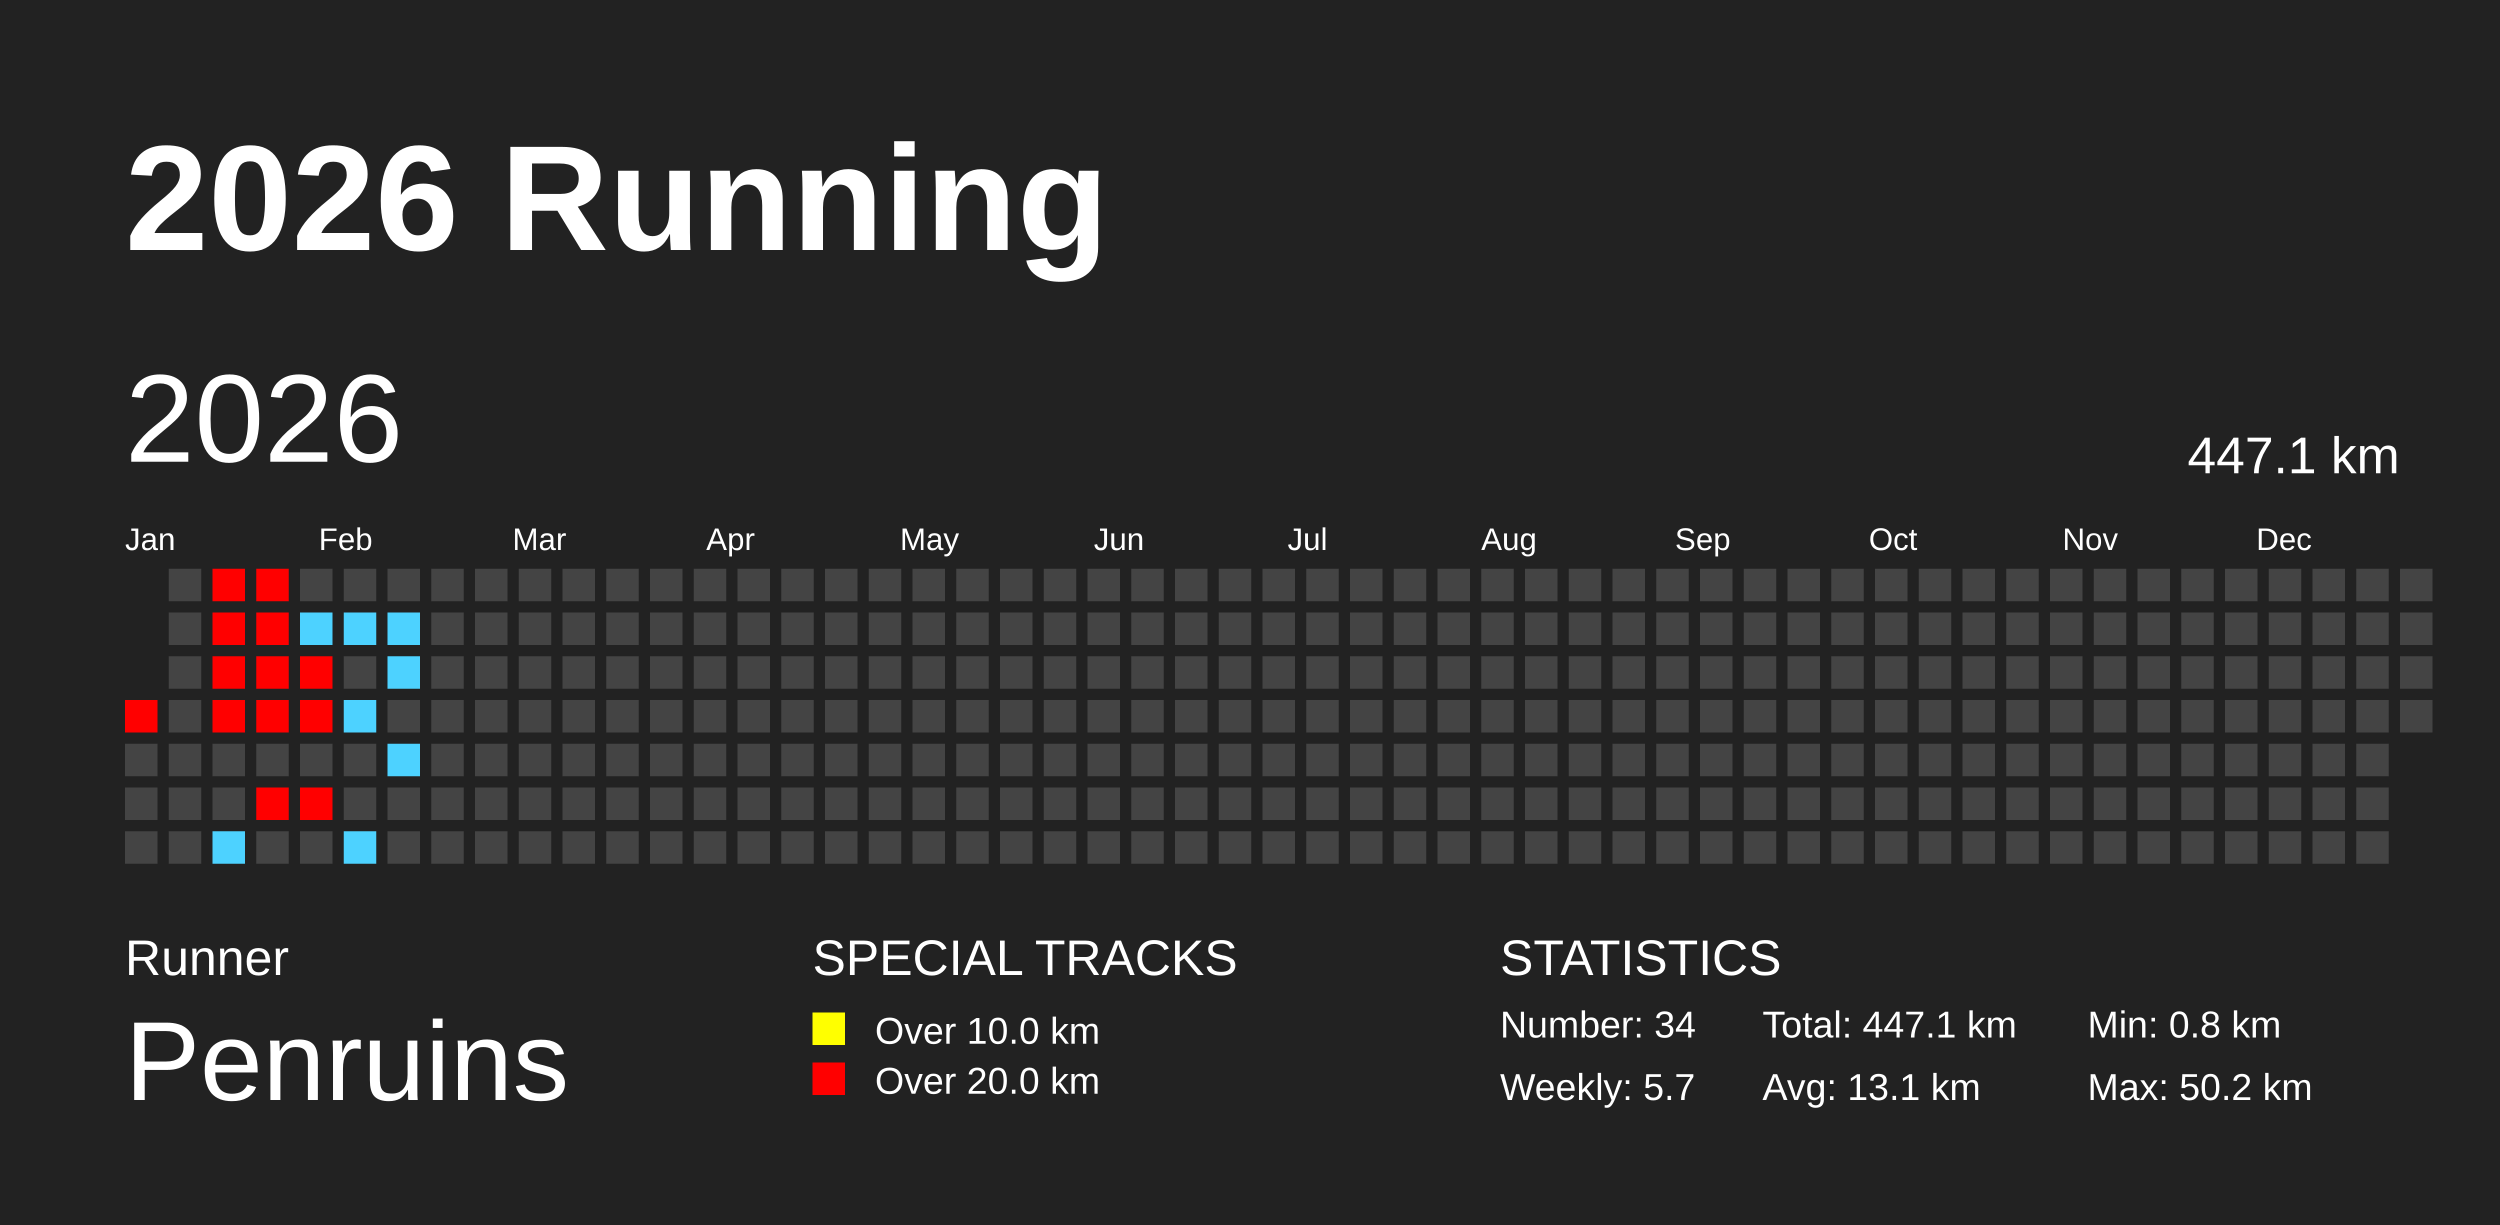
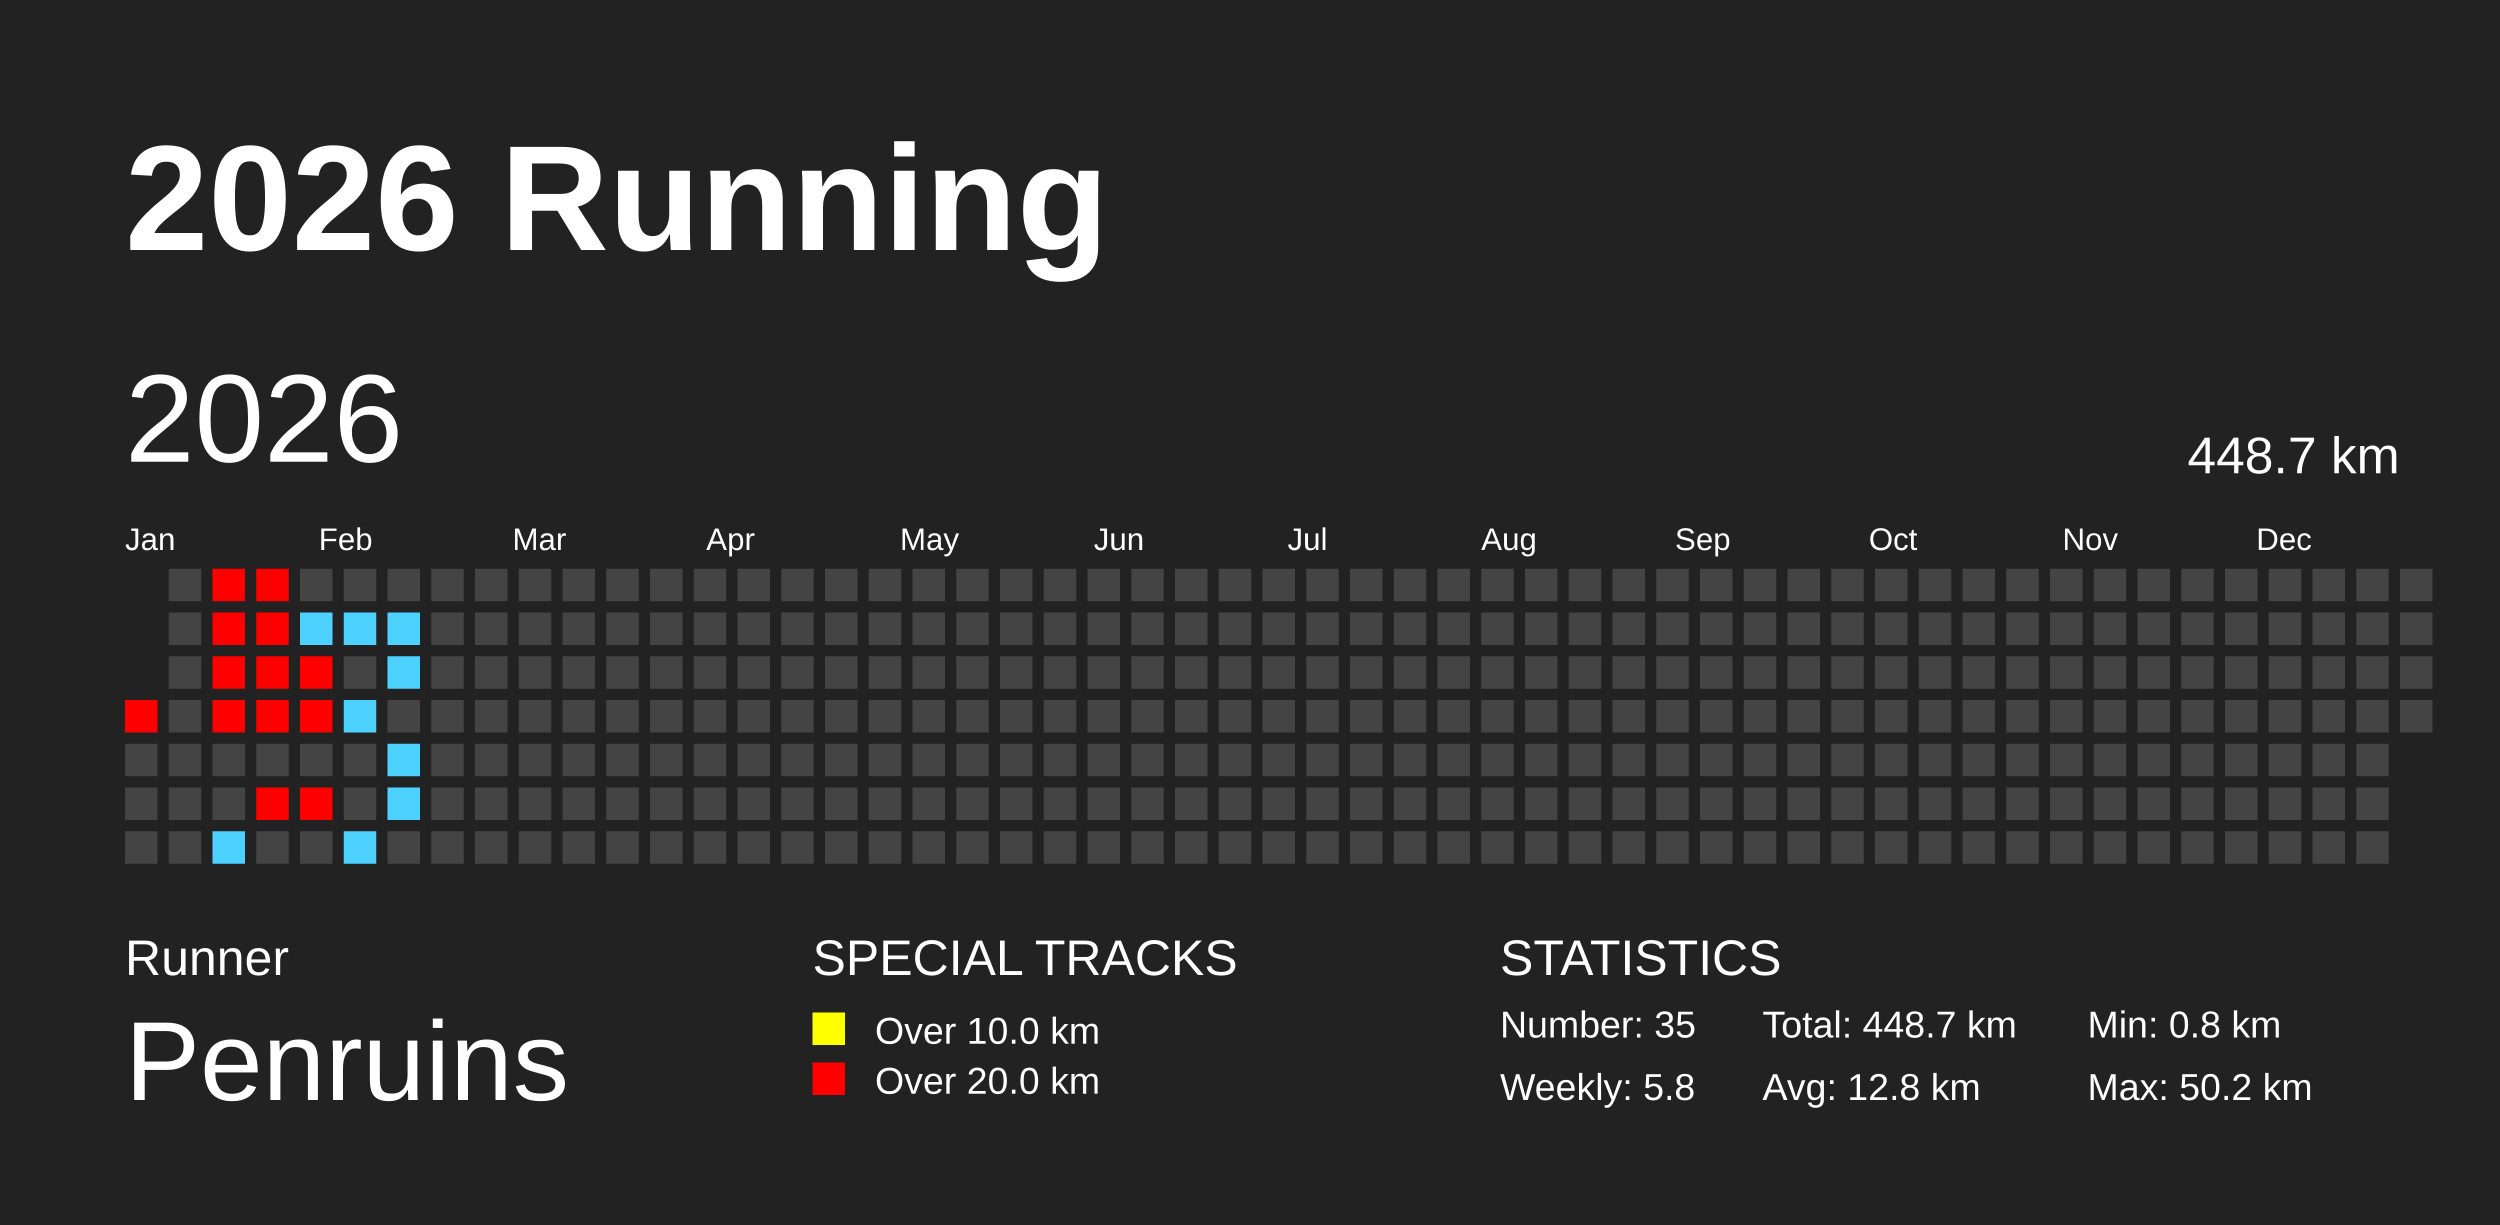
<svg xmlns="http://www.w3.org/2000/svg" baseProfile="full" height="98mm" version="1.1" viewBox="0,0,200,98" width="200mm">
  <defs />
  <rect fill="#222222" height="98" width="200" x="0" y="0" />
  <text fill="#FFFFFF" style="font-size:12px; font-family:Arial; font-weight:bold;" x="10" y="20">2026 Running</text>
  <text fill="#FFFFFF" style="font-size:4px; font-family:Arial" x="10" y="78">Runner</text>
  <text fill="#FFFFFF" style="font-size:9px; font-family:Arial" x="10" y="88">Penruins</text>
  <text fill="#FFFFFF" style="font-size:4px; font-family:Arial" x="65" y="78">SPECIAL TRACKS</text>
  <rect fill="yellow" height="2.6" width="2.6" x="65" y="81" />
  <text fill="#FFFFFF" style="font-size:3px; font-family:Arial" x="70" y="83.5">Over 10.0 km</text>
  <rect fill="red" height="2.6" width="2.6" x="65" y="85" />
  <text fill="#FFFFFF" style="font-size:3px; font-family:Arial" x="70" y="87.5">Over 20.0 km</text>
  <text fill="#FFFFFF" style="font-size:4px; font-family:Arial" x="120" y="78">STATISTICS</text>
-   <text fill="#FFFFFF" style="font-size:3px; font-family:Arial" x="120" y="83">Number: 34</text>
-   <text fill="#FFFFFF" style="font-size:3px; font-family:Arial" x="120" y="88">Weekly: 5.7</text>
-   <text fill="#FFFFFF" style="font-size:3px; font-family:Arial" x="141" y="83">Total: 447.1 km</text>
-   <text fill="#FFFFFF" style="font-size:3px; font-family:Arial" x="141" y="88">Avg: 13.1 km</text>
+   <text fill="#FFFFFF" style="font-size:3px; font-family:Arial" x="120" y="83">Number: 35</text>
+   <text fill="#FFFFFF" style="font-size:3px; font-family:Arial" x="120" y="88">Weekly: 5.8</text>
+   <text fill="#FFFFFF" style="font-size:3px; font-family:Arial" x="141" y="83">Total: 448.7 km</text>
+   <text fill="#FFFFFF" style="font-size:3px; font-family:Arial" x="141" y="88">Avg: 12.8 km</text>
  <text fill="#FFFFFF" style="font-size:3px; font-family:Arial" x="167" y="83">Min: 0.8 km</text>
  <text fill="#FFFFFF" style="font-size:3px; font-family:Arial" x="167" y="88">Max: 50.2 km</text>
  <text dominant-baseline="hanging" fill="#FFFFFF" style="font-size:10.0px; font-family:Arial;" x="10" y="30">2026</text>
-   <text dominant-baseline="hanging" fill="#FFFFFF" style="font-size:4.125px; font-family:Arial;" x="175" y="35">447.1 km</text>
+   <text dominant-baseline="hanging" fill="#FFFFFF" style="font-size:4.125px; font-family:Arial;" x="175" y="35">448.7 km</text>
  <text fill="#FFFFFF" style="font-size:2.5px; font-family:Arial" x="10.0" y="44">Jan</text>
  <text fill="#FFFFFF" style="font-size:2.5px; font-family:Arial" x="25.5" y="44">Feb</text>
  <text fill="#FFFFFF" style="font-size:2.5px; font-family:Arial" x="41.0" y="44">Mar</text>
  <text fill="#FFFFFF" style="font-size:2.5px; font-family:Arial" x="56.5" y="44">Apr</text>
  <text fill="#FFFFFF" style="font-size:2.5px; font-family:Arial" x="72.0" y="44">May</text>
  <text fill="#FFFFFF" style="font-size:2.5px; font-family:Arial" x="87.5" y="44">Jun</text>
  <text fill="#FFFFFF" style="font-size:2.5px; font-family:Arial" x="103.0" y="44">Jul</text>
  <text fill="#FFFFFF" style="font-size:2.5px; font-family:Arial" x="118.5" y="44">Aug</text>
  <text fill="#FFFFFF" style="font-size:2.5px; font-family:Arial" x="134.0" y="44">Sep</text>
  <text fill="#FFFFFF" style="font-size:2.5px; font-family:Arial" x="149.5" y="44">Oct</text>
  <text fill="#FFFFFF" style="font-size:2.5px; font-family:Arial" x="165.0" y="44">Nov</text>
  <text fill="#FFFFFF" style="font-size:2.5px; font-family:Arial" x="180.5" y="44">Dec</text>
  <rect fill="red" height="2.6" width="2.6" x="10.0" y="56.0" />
  <rect fill="#444444" height="2.6" width="2.6" x="10.0" y="59.5" />
  <rect fill="#444444" height="2.6" width="2.6" x="10.0" y="63.0" />
  <rect fill="#444444" height="2.6" width="2.6" x="10.0" y="66.5" />
  <rect fill="#444444" height="2.6" width="2.6" x="13.5" y="45.5" />
  <rect fill="#444444" height="2.6" width="2.6" x="13.5" y="49.0" />
  <rect fill="#444444" height="2.6" width="2.6" x="13.5" y="52.5" />
  <rect fill="#444444" height="2.6" width="2.6" x="13.5" y="56.0" />
  <rect fill="#444444" height="2.6" width="2.6" x="13.5" y="59.5" />
  <rect fill="#444444" height="2.6" width="2.6" x="13.5" y="63.0" />
  <rect fill="#444444" height="2.6" width="2.6" x="13.5" y="66.5" />
  <rect fill="red" height="2.6" width="2.6" x="17.0" y="45.5" />
  <rect fill="red" height="2.6" width="2.6" x="17.0" y="49.0" />
  <rect fill="red" height="2.6" width="2.6" x="17.0" y="52.5" />
  <rect fill="red" height="2.6" width="2.6" x="17.0" y="56.0" />
  <rect fill="#444444" height="2.6" width="2.6" x="17.0" y="59.5" />
  <rect fill="#444444" height="2.6" width="2.6" x="17.0" y="63.0" />
  <rect fill="#4dd2ff" height="2.6" width="2.6" x="17.0" y="66.5" />
  <rect fill="red" height="2.6" width="2.6" x="20.5" y="45.5" />
  <rect fill="red" height="2.6" width="2.6" x="20.5" y="49.0" />
  <rect fill="red" height="2.6" width="2.6" x="20.5" y="52.5" />
  <rect fill="red" height="2.6" width="2.6" x="20.5" y="56.0" />
  <rect fill="#444444" height="2.6" width="2.6" x="20.5" y="59.5" />
  <rect fill="red" height="2.6" width="2.6" x="20.5" y="63.0" />
  <rect fill="#444444" height="2.6" width="2.6" x="20.5" y="66.5" />
  <rect fill="#444444" height="2.6" width="2.6" x="24.0" y="45.5" />
  <rect fill="#4dd2ff" height="2.6" width="2.6" x="24.0" y="49.0" />
  <rect fill="red" height="2.6" width="2.6" x="24.0" y="52.5" />
  <rect fill="red" height="2.6" width="2.6" x="24.0" y="56.0" />
  <rect fill="#444444" height="2.6" width="2.6" x="24.0" y="59.5" />
  <rect fill="red" height="2.6" width="2.6" x="24.0" y="63.0" />
  <rect fill="#444444" height="2.6" width="2.6" x="24.0" y="66.5" />
  <rect fill="#444444" height="2.6" width="2.6" x="27.5" y="45.5" />
  <rect fill="#4dd2ff" height="2.6" width="2.6" x="27.5" y="49.0" />
  <rect fill="#444444" height="2.6" width="2.6" x="27.5" y="52.5" />
  <rect fill="#4dd2ff" height="2.6" width="2.6" x="27.5" y="56.0" />
  <rect fill="#444444" height="2.6" width="2.6" x="27.5" y="59.5" />
  <rect fill="#444444" height="2.6" width="2.6" x="27.5" y="63.0" />
  <rect fill="#4dd2ff" height="2.6" width="2.6" x="27.5" y="66.5" />
  <rect fill="#444444" height="2.6" width="2.6" x="31.0" y="45.5" />
  <rect fill="#4dd2ff" height="2.6" width="2.6" x="31.0" y="49.0" />
  <rect fill="#4dd2ff" height="2.6" width="2.6" x="31.0" y="52.5" />
  <rect fill="#444444" height="2.6" width="2.6" x="31.0" y="56.0" />
  <rect fill="#4dd2ff" height="2.6" width="2.6" x="31.0" y="59.5" />
-   <rect fill="#444444" height="2.6" width="2.6" x="31.0" y="63.0" />
+   <rect fill="#4dd2ff" height="2.6" width="2.6" x="31.0" y="63.0" />
  <rect fill="#444444" height="2.6" width="2.6" x="31.0" y="66.5" />
  <rect fill="#444444" height="2.6" width="2.6" x="34.5" y="45.5" />
  <rect fill="#444444" height="2.6" width="2.6" x="34.5" y="49.0" />
  <rect fill="#444444" height="2.6" width="2.6" x="34.5" y="52.5" />
  <rect fill="#444444" height="2.6" width="2.6" x="34.5" y="56.0" />
  <rect fill="#444444" height="2.6" width="2.6" x="34.5" y="59.5" />
  <rect fill="#444444" height="2.6" width="2.6" x="34.5" y="63.0" />
  <rect fill="#444444" height="2.6" width="2.6" x="34.5" y="66.5" />
  <rect fill="#444444" height="2.6" width="2.6" x="38.0" y="45.5" />
  <rect fill="#444444" height="2.6" width="2.6" x="38.0" y="49.0" />
  <rect fill="#444444" height="2.6" width="2.6" x="38.0" y="52.5" />
  <rect fill="#444444" height="2.6" width="2.6" x="38.0" y="56.0" />
  <rect fill="#444444" height="2.6" width="2.6" x="38.0" y="59.5" />
  <rect fill="#444444" height="2.6" width="2.6" x="38.0" y="63.0" />
  <rect fill="#444444" height="2.6" width="2.6" x="38.0" y="66.5" />
  <rect fill="#444444" height="2.6" width="2.6" x="41.5" y="45.5" />
  <rect fill="#444444" height="2.6" width="2.6" x="41.5" y="49.0" />
  <rect fill="#444444" height="2.6" width="2.6" x="41.5" y="52.5" />
  <rect fill="#444444" height="2.6" width="2.6" x="41.5" y="56.0" />
  <rect fill="#444444" height="2.6" width="2.6" x="41.5" y="59.5" />
  <rect fill="#444444" height="2.6" width="2.6" x="41.5" y="63.0" />
  <rect fill="#444444" height="2.6" width="2.6" x="41.5" y="66.5" />
  <rect fill="#444444" height="2.6" width="2.6" x="45.0" y="45.5" />
  <rect fill="#444444" height="2.6" width="2.6" x="45.0" y="49.0" />
  <rect fill="#444444" height="2.6" width="2.6" x="45.0" y="52.5" />
  <rect fill="#444444" height="2.6" width="2.6" x="45.0" y="56.0" />
  <rect fill="#444444" height="2.6" width="2.6" x="45.0" y="59.5" />
  <rect fill="#444444" height="2.6" width="2.6" x="45.0" y="63.0" />
  <rect fill="#444444" height="2.6" width="2.6" x="45.0" y="66.5" />
  <rect fill="#444444" height="2.6" width="2.6" x="48.5" y="45.5" />
  <rect fill="#444444" height="2.6" width="2.6" x="48.5" y="49.0" />
  <rect fill="#444444" height="2.6" width="2.6" x="48.5" y="52.5" />
  <rect fill="#444444" height="2.6" width="2.6" x="48.5" y="56.0" />
  <rect fill="#444444" height="2.6" width="2.6" x="48.5" y="59.5" />
  <rect fill="#444444" height="2.6" width="2.6" x="48.5" y="63.0" />
  <rect fill="#444444" height="2.6" width="2.6" x="48.5" y="66.5" />
  <rect fill="#444444" height="2.6" width="2.6" x="52.0" y="45.5" />
  <rect fill="#444444" height="2.6" width="2.6" x="52.0" y="49.0" />
  <rect fill="#444444" height="2.6" width="2.6" x="52.0" y="52.5" />
  <rect fill="#444444" height="2.6" width="2.6" x="52.0" y="56.0" />
  <rect fill="#444444" height="2.6" width="2.6" x="52.0" y="59.5" />
  <rect fill="#444444" height="2.6" width="2.6" x="52.0" y="63.0" />
  <rect fill="#444444" height="2.6" width="2.6" x="52.0" y="66.5" />
  <rect fill="#444444" height="2.6" width="2.6" x="55.5" y="45.5" />
  <rect fill="#444444" height="2.6" width="2.6" x="55.5" y="49.0" />
  <rect fill="#444444" height="2.6" width="2.6" x="55.5" y="52.5" />
  <rect fill="#444444" height="2.6" width="2.6" x="55.5" y="56.0" />
  <rect fill="#444444" height="2.6" width="2.6" x="55.5" y="59.5" />
  <rect fill="#444444" height="2.6" width="2.6" x="55.5" y="63.0" />
  <rect fill="#444444" height="2.6" width="2.6" x="55.5" y="66.5" />
  <rect fill="#444444" height="2.6" width="2.6" x="59.0" y="45.5" />
  <rect fill="#444444" height="2.6" width="2.6" x="59.0" y="49.0" />
  <rect fill="#444444" height="2.6" width="2.6" x="59.0" y="52.5" />
  <rect fill="#444444" height="2.6" width="2.6" x="59.0" y="56.0" />
  <rect fill="#444444" height="2.6" width="2.6" x="59.0" y="59.5" />
  <rect fill="#444444" height="2.6" width="2.6" x="59.0" y="63.0" />
  <rect fill="#444444" height="2.6" width="2.6" x="59.0" y="66.5" />
  <rect fill="#444444" height="2.6" width="2.6" x="62.5" y="45.5" />
  <rect fill="#444444" height="2.6" width="2.6" x="62.5" y="49.0" />
  <rect fill="#444444" height="2.6" width="2.6" x="62.5" y="52.5" />
  <rect fill="#444444" height="2.6" width="2.6" x="62.5" y="56.0" />
  <rect fill="#444444" height="2.6" width="2.6" x="62.5" y="59.5" />
  <rect fill="#444444" height="2.6" width="2.6" x="62.5" y="63.0" />
  <rect fill="#444444" height="2.6" width="2.6" x="62.5" y="66.5" />
  <rect fill="#444444" height="2.6" width="2.6" x="66.0" y="45.5" />
  <rect fill="#444444" height="2.6" width="2.6" x="66.0" y="49.0" />
  <rect fill="#444444" height="2.6" width="2.6" x="66.0" y="52.5" />
  <rect fill="#444444" height="2.6" width="2.6" x="66.0" y="56.0" />
  <rect fill="#444444" height="2.6" width="2.6" x="66.0" y="59.5" />
  <rect fill="#444444" height="2.6" width="2.6" x="66.0" y="63.0" />
  <rect fill="#444444" height="2.6" width="2.6" x="66.0" y="66.5" />
  <rect fill="#444444" height="2.6" width="2.6" x="69.5" y="45.5" />
  <rect fill="#444444" height="2.6" width="2.6" x="69.5" y="49.0" />
  <rect fill="#444444" height="2.6" width="2.6" x="69.5" y="52.5" />
  <rect fill="#444444" height="2.6" width="2.6" x="69.5" y="56.0" />
  <rect fill="#444444" height="2.6" width="2.6" x="69.5" y="59.5" />
  <rect fill="#444444" height="2.6" width="2.6" x="69.5" y="63.0" />
  <rect fill="#444444" height="2.6" width="2.6" x="69.5" y="66.5" />
  <rect fill="#444444" height="2.6" width="2.6" x="73.0" y="45.5" />
  <rect fill="#444444" height="2.6" width="2.6" x="73.0" y="49.0" />
  <rect fill="#444444" height="2.6" width="2.6" x="73.0" y="52.5" />
  <rect fill="#444444" height="2.6" width="2.6" x="73.0" y="56.0" />
  <rect fill="#444444" height="2.6" width="2.6" x="73.0" y="59.5" />
  <rect fill="#444444" height="2.6" width="2.6" x="73.0" y="63.0" />
  <rect fill="#444444" height="2.6" width="2.6" x="73.0" y="66.5" />
  <rect fill="#444444" height="2.6" width="2.6" x="76.5" y="45.5" />
  <rect fill="#444444" height="2.6" width="2.6" x="76.5" y="49.0" />
  <rect fill="#444444" height="2.6" width="2.6" x="76.5" y="52.5" />
  <rect fill="#444444" height="2.6" width="2.6" x="76.5" y="56.0" />
  <rect fill="#444444" height="2.6" width="2.6" x="76.5" y="59.5" />
  <rect fill="#444444" height="2.6" width="2.6" x="76.5" y="63.0" />
  <rect fill="#444444" height="2.6" width="2.6" x="76.5" y="66.5" />
  <rect fill="#444444" height="2.6" width="2.6" x="80.0" y="45.5" />
  <rect fill="#444444" height="2.6" width="2.6" x="80.0" y="49.0" />
  <rect fill="#444444" height="2.6" width="2.6" x="80.0" y="52.5" />
  <rect fill="#444444" height="2.6" width="2.6" x="80.0" y="56.0" />
  <rect fill="#444444" height="2.6" width="2.6" x="80.0" y="59.5" />
  <rect fill="#444444" height="2.6" width="2.6" x="80.0" y="63.0" />
  <rect fill="#444444" height="2.6" width="2.6" x="80.0" y="66.5" />
  <rect fill="#444444" height="2.6" width="2.6" x="83.5" y="45.5" />
  <rect fill="#444444" height="2.6" width="2.6" x="83.5" y="49.0" />
  <rect fill="#444444" height="2.6" width="2.6" x="83.5" y="52.5" />
  <rect fill="#444444" height="2.6" width="2.6" x="83.5" y="56.0" />
  <rect fill="#444444" height="2.6" width="2.6" x="83.5" y="59.5" />
  <rect fill="#444444" height="2.6" width="2.6" x="83.5" y="63.0" />
  <rect fill="#444444" height="2.6" width="2.6" x="83.5" y="66.5" />
  <rect fill="#444444" height="2.6" width="2.6" x="87.0" y="45.5" />
  <rect fill="#444444" height="2.6" width="2.6" x="87.0" y="49.0" />
  <rect fill="#444444" height="2.6" width="2.6" x="87.0" y="52.5" />
  <rect fill="#444444" height="2.6" width="2.6" x="87.0" y="56.0" />
  <rect fill="#444444" height="2.6" width="2.6" x="87.0" y="59.5" />
  <rect fill="#444444" height="2.6" width="2.6" x="87.0" y="63.0" />
  <rect fill="#444444" height="2.6" width="2.6" x="87.0" y="66.5" />
  <rect fill="#444444" height="2.6" width="2.6" x="90.5" y="45.5" />
  <rect fill="#444444" height="2.6" width="2.6" x="90.5" y="49.0" />
  <rect fill="#444444" height="2.6" width="2.6" x="90.5" y="52.5" />
  <rect fill="#444444" height="2.6" width="2.6" x="90.5" y="56.0" />
  <rect fill="#444444" height="2.6" width="2.6" x="90.5" y="59.5" />
  <rect fill="#444444" height="2.6" width="2.6" x="90.5" y="63.0" />
  <rect fill="#444444" height="2.6" width="2.6" x="90.5" y="66.5" />
  <rect fill="#444444" height="2.6" width="2.6" x="94.0" y="45.5" />
  <rect fill="#444444" height="2.6" width="2.6" x="94.0" y="49.0" />
  <rect fill="#444444" height="2.6" width="2.6" x="94.0" y="52.5" />
  <rect fill="#444444" height="2.6" width="2.6" x="94.0" y="56.0" />
  <rect fill="#444444" height="2.6" width="2.6" x="94.0" y="59.5" />
  <rect fill="#444444" height="2.6" width="2.6" x="94.0" y="63.0" />
  <rect fill="#444444" height="2.6" width="2.6" x="94.0" y="66.5" />
  <rect fill="#444444" height="2.6" width="2.6" x="97.5" y="45.5" />
  <rect fill="#444444" height="2.6" width="2.6" x="97.5" y="49.0" />
  <rect fill="#444444" height="2.6" width="2.6" x="97.5" y="52.5" />
  <rect fill="#444444" height="2.6" width="2.6" x="97.5" y="56.0" />
  <rect fill="#444444" height="2.6" width="2.6" x="97.5" y="59.5" />
  <rect fill="#444444" height="2.6" width="2.6" x="97.5" y="63.0" />
  <rect fill="#444444" height="2.6" width="2.6" x="97.5" y="66.5" />
  <rect fill="#444444" height="2.6" width="2.6" x="101.0" y="45.5" />
  <rect fill="#444444" height="2.6" width="2.6" x="101.0" y="49.0" />
  <rect fill="#444444" height="2.6" width="2.6" x="101.0" y="52.5" />
  <rect fill="#444444" height="2.6" width="2.6" x="101.0" y="56.0" />
  <rect fill="#444444" height="2.6" width="2.6" x="101.0" y="59.5" />
  <rect fill="#444444" height="2.6" width="2.6" x="101.0" y="63.0" />
  <rect fill="#444444" height="2.6" width="2.6" x="101.0" y="66.5" />
  <rect fill="#444444" height="2.6" width="2.6" x="104.5" y="45.5" />
  <rect fill="#444444" height="2.6" width="2.6" x="104.5" y="49.0" />
  <rect fill="#444444" height="2.6" width="2.6" x="104.5" y="52.5" />
  <rect fill="#444444" height="2.6" width="2.6" x="104.5" y="56.0" />
  <rect fill="#444444" height="2.6" width="2.6" x="104.5" y="59.5" />
  <rect fill="#444444" height="2.6" width="2.6" x="104.5" y="63.0" />
  <rect fill="#444444" height="2.6" width="2.6" x="104.5" y="66.5" />
  <rect fill="#444444" height="2.6" width="2.6" x="108.0" y="45.5" />
  <rect fill="#444444" height="2.6" width="2.6" x="108.0" y="49.0" />
  <rect fill="#444444" height="2.6" width="2.6" x="108.0" y="52.5" />
  <rect fill="#444444" height="2.6" width="2.6" x="108.0" y="56.0" />
  <rect fill="#444444" height="2.6" width="2.6" x="108.0" y="59.5" />
  <rect fill="#444444" height="2.6" width="2.6" x="108.0" y="63.0" />
  <rect fill="#444444" height="2.6" width="2.6" x="108.0" y="66.5" />
  <rect fill="#444444" height="2.6" width="2.6" x="111.5" y="45.5" />
  <rect fill="#444444" height="2.6" width="2.6" x="111.5" y="49.0" />
  <rect fill="#444444" height="2.6" width="2.6" x="111.5" y="52.5" />
  <rect fill="#444444" height="2.6" width="2.6" x="111.5" y="56.0" />
  <rect fill="#444444" height="2.6" width="2.6" x="111.5" y="59.5" />
  <rect fill="#444444" height="2.6" width="2.6" x="111.5" y="63.0" />
  <rect fill="#444444" height="2.6" width="2.6" x="111.5" y="66.5" />
  <rect fill="#444444" height="2.6" width="2.6" x="115.0" y="45.5" />
  <rect fill="#444444" height="2.6" width="2.6" x="115.0" y="49.0" />
  <rect fill="#444444" height="2.6" width="2.6" x="115.0" y="52.5" />
  <rect fill="#444444" height="2.6" width="2.6" x="115.0" y="56.0" />
  <rect fill="#444444" height="2.6" width="2.6" x="115.0" y="59.5" />
  <rect fill="#444444" height="2.6" width="2.6" x="115.0" y="63.0" />
  <rect fill="#444444" height="2.6" width="2.6" x="115.0" y="66.5" />
  <rect fill="#444444" height="2.6" width="2.6" x="118.5" y="45.5" />
  <rect fill="#444444" height="2.6" width="2.6" x="118.5" y="49.0" />
  <rect fill="#444444" height="2.6" width="2.6" x="118.5" y="52.5" />
  <rect fill="#444444" height="2.6" width="2.6" x="118.5" y="56.0" />
  <rect fill="#444444" height="2.6" width="2.6" x="118.5" y="59.5" />
  <rect fill="#444444" height="2.6" width="2.6" x="118.5" y="63.0" />
  <rect fill="#444444" height="2.6" width="2.6" x="118.5" y="66.5" />
  <rect fill="#444444" height="2.6" width="2.6" x="122.0" y="45.5" />
  <rect fill="#444444" height="2.6" width="2.6" x="122.0" y="49.0" />
  <rect fill="#444444" height="2.6" width="2.6" x="122.0" y="52.5" />
  <rect fill="#444444" height="2.6" width="2.6" x="122.0" y="56.0" />
  <rect fill="#444444" height="2.6" width="2.6" x="122.0" y="59.5" />
  <rect fill="#444444" height="2.6" width="2.6" x="122.0" y="63.0" />
  <rect fill="#444444" height="2.6" width="2.6" x="122.0" y="66.5" />
  <rect fill="#444444" height="2.6" width="2.6" x="125.5" y="45.5" />
  <rect fill="#444444" height="2.6" width="2.6" x="125.5" y="49.0" />
  <rect fill="#444444" height="2.6" width="2.6" x="125.5" y="52.5" />
  <rect fill="#444444" height="2.6" width="2.6" x="125.5" y="56.0" />
  <rect fill="#444444" height="2.6" width="2.6" x="125.5" y="59.5" />
  <rect fill="#444444" height="2.6" width="2.6" x="125.5" y="63.0" />
  <rect fill="#444444" height="2.6" width="2.6" x="125.5" y="66.5" />
  <rect fill="#444444" height="2.6" width="2.6" x="129.0" y="45.5" />
  <rect fill="#444444" height="2.6" width="2.6" x="129.0" y="49.0" />
  <rect fill="#444444" height="2.6" width="2.6" x="129.0" y="52.5" />
  <rect fill="#444444" height="2.6" width="2.6" x="129.0" y="56.0" />
  <rect fill="#444444" height="2.6" width="2.6" x="129.0" y="59.5" />
  <rect fill="#444444" height="2.6" width="2.6" x="129.0" y="63.0" />
  <rect fill="#444444" height="2.6" width="2.6" x="129.0" y="66.5" />
  <rect fill="#444444" height="2.6" width="2.6" x="132.5" y="45.5" />
  <rect fill="#444444" height="2.6" width="2.6" x="132.5" y="49.0" />
  <rect fill="#444444" height="2.6" width="2.6" x="132.5" y="52.5" />
  <rect fill="#444444" height="2.6" width="2.6" x="132.5" y="56.0" />
  <rect fill="#444444" height="2.6" width="2.6" x="132.5" y="59.5" />
  <rect fill="#444444" height="2.6" width="2.6" x="132.5" y="63.0" />
  <rect fill="#444444" height="2.6" width="2.6" x="132.5" y="66.5" />
  <rect fill="#444444" height="2.6" width="2.6" x="136.0" y="45.5" />
  <rect fill="#444444" height="2.6" width="2.6" x="136.0" y="49.0" />
  <rect fill="#444444" height="2.6" width="2.6" x="136.0" y="52.5" />
  <rect fill="#444444" height="2.6" width="2.6" x="136.0" y="56.0" />
  <rect fill="#444444" height="2.6" width="2.6" x="136.0" y="59.5" />
  <rect fill="#444444" height="2.6" width="2.6" x="136.0" y="63.0" />
  <rect fill="#444444" height="2.6" width="2.6" x="136.0" y="66.5" />
  <rect fill="#444444" height="2.6" width="2.6" x="139.5" y="45.5" />
  <rect fill="#444444" height="2.6" width="2.6" x="139.5" y="49.0" />
  <rect fill="#444444" height="2.6" width="2.6" x="139.5" y="52.5" />
  <rect fill="#444444" height="2.6" width="2.6" x="139.5" y="56.0" />
  <rect fill="#444444" height="2.6" width="2.6" x="139.5" y="59.5" />
  <rect fill="#444444" height="2.6" width="2.6" x="139.5" y="63.0" />
  <rect fill="#444444" height="2.6" width="2.6" x="139.5" y="66.5" />
  <rect fill="#444444" height="2.6" width="2.6" x="143.0" y="45.5" />
  <rect fill="#444444" height="2.6" width="2.6" x="143.0" y="49.0" />
  <rect fill="#444444" height="2.6" width="2.6" x="143.0" y="52.5" />
  <rect fill="#444444" height="2.6" width="2.6" x="143.0" y="56.0" />
  <rect fill="#444444" height="2.6" width="2.6" x="143.0" y="59.5" />
  <rect fill="#444444" height="2.6" width="2.6" x="143.0" y="63.0" />
  <rect fill="#444444" height="2.6" width="2.6" x="143.0" y="66.5" />
  <rect fill="#444444" height="2.6" width="2.6" x="146.5" y="45.5" />
  <rect fill="#444444" height="2.6" width="2.6" x="146.5" y="49.0" />
  <rect fill="#444444" height="2.6" width="2.6" x="146.5" y="52.5" />
  <rect fill="#444444" height="2.6" width="2.6" x="146.5" y="56.0" />
  <rect fill="#444444" height="2.6" width="2.6" x="146.5" y="59.5" />
  <rect fill="#444444" height="2.6" width="2.6" x="146.5" y="63.0" />
  <rect fill="#444444" height="2.6" width="2.6" x="146.5" y="66.5" />
  <rect fill="#444444" height="2.6" width="2.6" x="150.0" y="45.5" />
  <rect fill="#444444" height="2.6" width="2.6" x="150.0" y="49.0" />
  <rect fill="#444444" height="2.6" width="2.6" x="150.0" y="52.5" />
  <rect fill="#444444" height="2.6" width="2.6" x="150.0" y="56.0" />
  <rect fill="#444444" height="2.6" width="2.6" x="150.0" y="59.5" />
  <rect fill="#444444" height="2.6" width="2.6" x="150.0" y="63.0" />
  <rect fill="#444444" height="2.6" width="2.6" x="150.0" y="66.5" />
  <rect fill="#444444" height="2.6" width="2.6" x="153.5" y="45.5" />
  <rect fill="#444444" height="2.6" width="2.6" x="153.5" y="49.0" />
  <rect fill="#444444" height="2.6" width="2.6" x="153.5" y="52.5" />
  <rect fill="#444444" height="2.6" width="2.6" x="153.5" y="56.0" />
  <rect fill="#444444" height="2.6" width="2.6" x="153.5" y="59.5" />
  <rect fill="#444444" height="2.6" width="2.6" x="153.5" y="63.0" />
  <rect fill="#444444" height="2.6" width="2.6" x="153.5" y="66.5" />
  <rect fill="#444444" height="2.6" width="2.6" x="157.0" y="45.5" />
  <rect fill="#444444" height="2.6" width="2.6" x="157.0" y="49.0" />
  <rect fill="#444444" height="2.6" width="2.6" x="157.0" y="52.5" />
  <rect fill="#444444" height="2.6" width="2.6" x="157.0" y="56.0" />
  <rect fill="#444444" height="2.6" width="2.6" x="157.0" y="59.5" />
  <rect fill="#444444" height="2.6" width="2.6" x="157.0" y="63.0" />
  <rect fill="#444444" height="2.6" width="2.6" x="157.0" y="66.5" />
  <rect fill="#444444" height="2.6" width="2.6" x="160.5" y="45.5" />
  <rect fill="#444444" height="2.6" width="2.6" x="160.5" y="49.0" />
  <rect fill="#444444" height="2.6" width="2.6" x="160.5" y="52.5" />
  <rect fill="#444444" height="2.6" width="2.6" x="160.5" y="56.0" />
  <rect fill="#444444" height="2.6" width="2.6" x="160.5" y="59.5" />
  <rect fill="#444444" height="2.6" width="2.6" x="160.5" y="63.0" />
  <rect fill="#444444" height="2.6" width="2.6" x="160.5" y="66.5" />
  <rect fill="#444444" height="2.6" width="2.6" x="164.0" y="45.5" />
  <rect fill="#444444" height="2.6" width="2.6" x="164.0" y="49.0" />
  <rect fill="#444444" height="2.6" width="2.6" x="164.0" y="52.5" />
  <rect fill="#444444" height="2.6" width="2.6" x="164.0" y="56.0" />
  <rect fill="#444444" height="2.6" width="2.6" x="164.0" y="59.5" />
  <rect fill="#444444" height="2.6" width="2.6" x="164.0" y="63.0" />
  <rect fill="#444444" height="2.6" width="2.6" x="164.0" y="66.5" />
  <rect fill="#444444" height="2.6" width="2.6" x="167.5" y="45.5" />
  <rect fill="#444444" height="2.6" width="2.6" x="167.5" y="49.0" />
  <rect fill="#444444" height="2.6" width="2.6" x="167.5" y="52.5" />
  <rect fill="#444444" height="2.6" width="2.6" x="167.5" y="56.0" />
  <rect fill="#444444" height="2.6" width="2.6" x="167.5" y="59.5" />
  <rect fill="#444444" height="2.6" width="2.6" x="167.5" y="63.0" />
  <rect fill="#444444" height="2.6" width="2.6" x="167.5" y="66.5" />
  <rect fill="#444444" height="2.6" width="2.6" x="171.0" y="45.5" />
  <rect fill="#444444" height="2.6" width="2.6" x="171.0" y="49.0" />
  <rect fill="#444444" height="2.6" width="2.6" x="171.0" y="52.5" />
  <rect fill="#444444" height="2.6" width="2.6" x="171.0" y="56.0" />
  <rect fill="#444444" height="2.6" width="2.6" x="171.0" y="59.5" />
  <rect fill="#444444" height="2.6" width="2.6" x="171.0" y="63.0" />
  <rect fill="#444444" height="2.6" width="2.6" x="171.0" y="66.5" />
  <rect fill="#444444" height="2.6" width="2.6" x="174.5" y="45.5" />
  <rect fill="#444444" height="2.6" width="2.6" x="174.5" y="49.0" />
  <rect fill="#444444" height="2.6" width="2.6" x="174.5" y="52.5" />
  <rect fill="#444444" height="2.6" width="2.6" x="174.5" y="56.0" />
  <rect fill="#444444" height="2.6" width="2.6" x="174.5" y="59.5" />
  <rect fill="#444444" height="2.6" width="2.6" x="174.5" y="63.0" />
  <rect fill="#444444" height="2.6" width="2.6" x="174.5" y="66.5" />
  <rect fill="#444444" height="2.6" width="2.6" x="178.0" y="45.5" />
  <rect fill="#444444" height="2.6" width="2.6" x="178.0" y="49.0" />
  <rect fill="#444444" height="2.6" width="2.6" x="178.0" y="52.5" />
  <rect fill="#444444" height="2.6" width="2.6" x="178.0" y="56.0" />
  <rect fill="#444444" height="2.6" width="2.6" x="178.0" y="59.5" />
  <rect fill="#444444" height="2.6" width="2.6" x="178.0" y="63.0" />
  <rect fill="#444444" height="2.6" width="2.6" x="178.0" y="66.5" />
  <rect fill="#444444" height="2.6" width="2.6" x="181.5" y="45.5" />
  <rect fill="#444444" height="2.6" width="2.6" x="181.5" y="49.0" />
  <rect fill="#444444" height="2.6" width="2.6" x="181.5" y="52.5" />
  <rect fill="#444444" height="2.6" width="2.6" x="181.5" y="56.0" />
  <rect fill="#444444" height="2.6" width="2.6" x="181.5" y="59.5" />
  <rect fill="#444444" height="2.6" width="2.6" x="181.5" y="63.0" />
  <rect fill="#444444" height="2.6" width="2.6" x="181.5" y="66.5" />
  <rect fill="#444444" height="2.6" width="2.6" x="185.0" y="45.5" />
  <rect fill="#444444" height="2.6" width="2.6" x="185.0" y="49.0" />
  <rect fill="#444444" height="2.6" width="2.6" x="185.0" y="52.5" />
  <rect fill="#444444" height="2.6" width="2.6" x="185.0" y="56.0" />
  <rect fill="#444444" height="2.6" width="2.6" x="185.0" y="59.5" />
  <rect fill="#444444" height="2.6" width="2.6" x="185.0" y="63.0" />
  <rect fill="#444444" height="2.6" width="2.6" x="185.0" y="66.5" />
  <rect fill="#444444" height="2.6" width="2.6" x="188.5" y="45.5" />
  <rect fill="#444444" height="2.6" width="2.6" x="188.5" y="49.0" />
  <rect fill="#444444" height="2.6" width="2.6" x="188.5" y="52.5" />
  <rect fill="#444444" height="2.6" width="2.6" x="188.5" y="56.0" />
  <rect fill="#444444" height="2.6" width="2.6" x="188.5" y="59.5" />
  <rect fill="#444444" height="2.6" width="2.6" x="188.5" y="63.0" />
  <rect fill="#444444" height="2.6" width="2.6" x="188.5" y="66.5" />
  <rect fill="#444444" height="2.6" width="2.6" x="192.0" y="45.5" />
  <rect fill="#444444" height="2.6" width="2.6" x="192.0" y="49.0" />
  <rect fill="#444444" height="2.6" width="2.6" x="192.0" y="52.5" />
  <rect fill="#444444" height="2.6" width="2.6" x="192.0" y="56.0" />
</svg>
